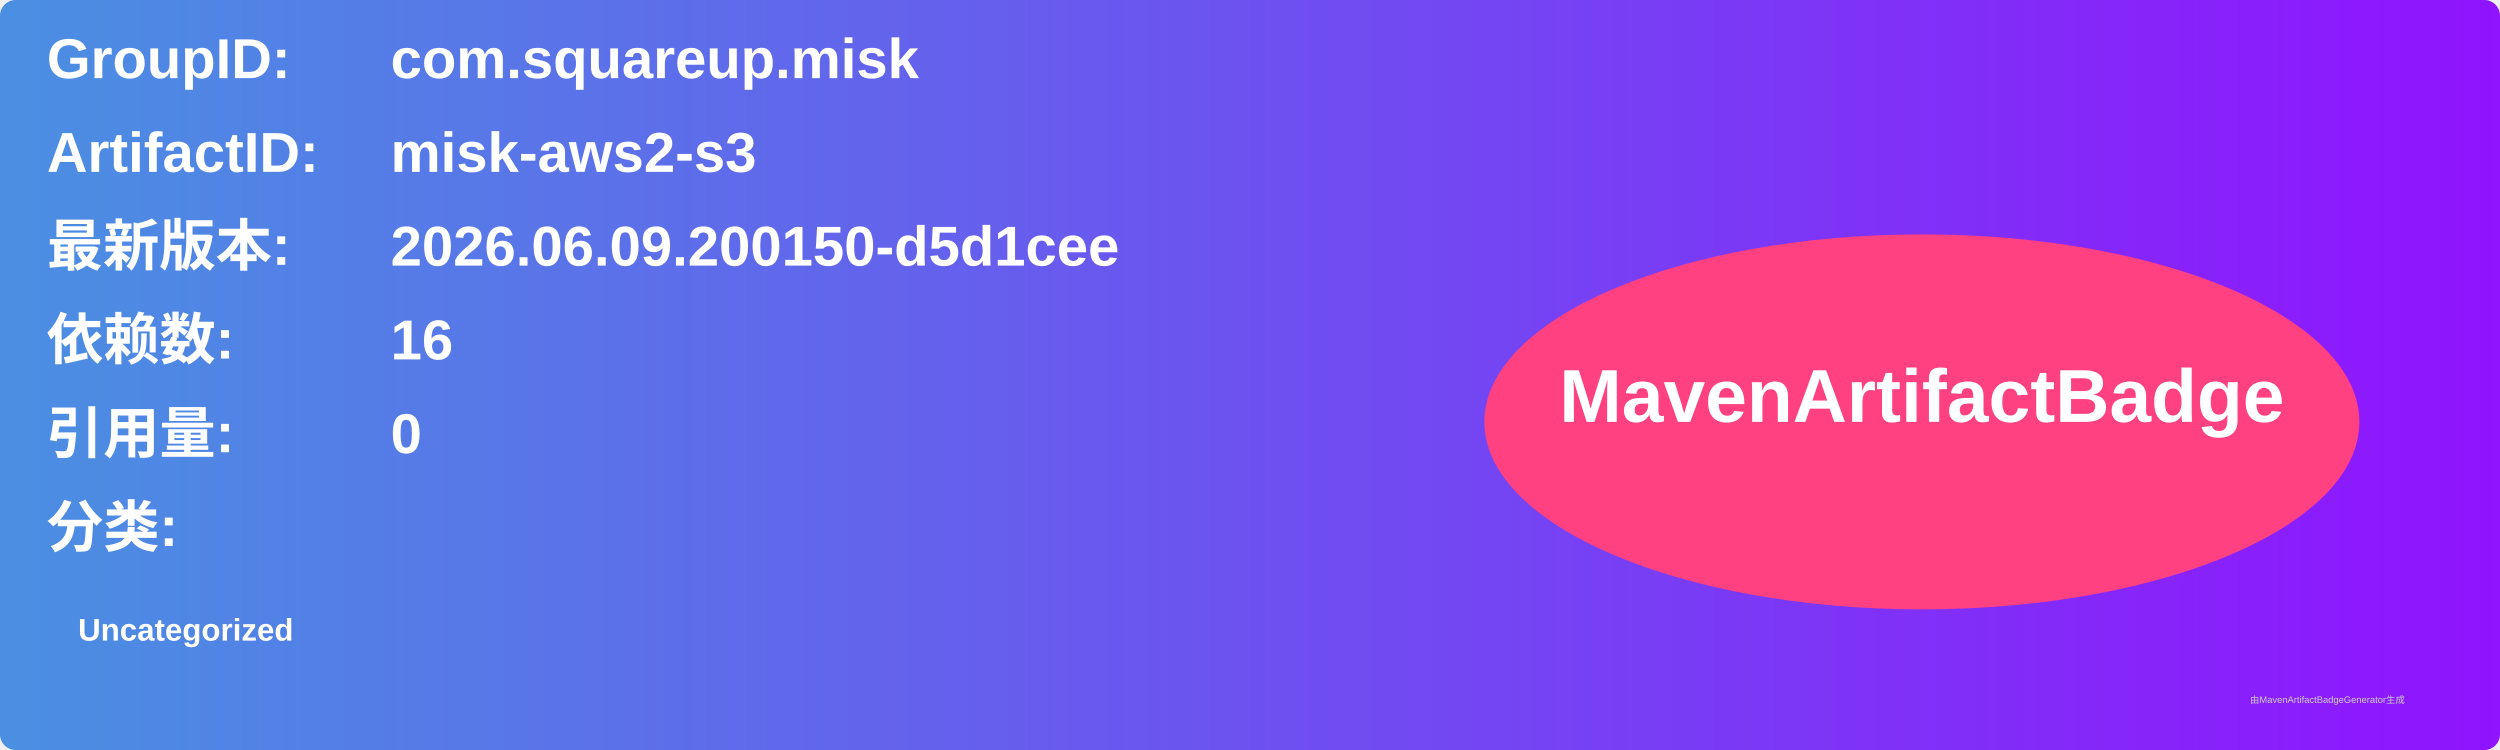
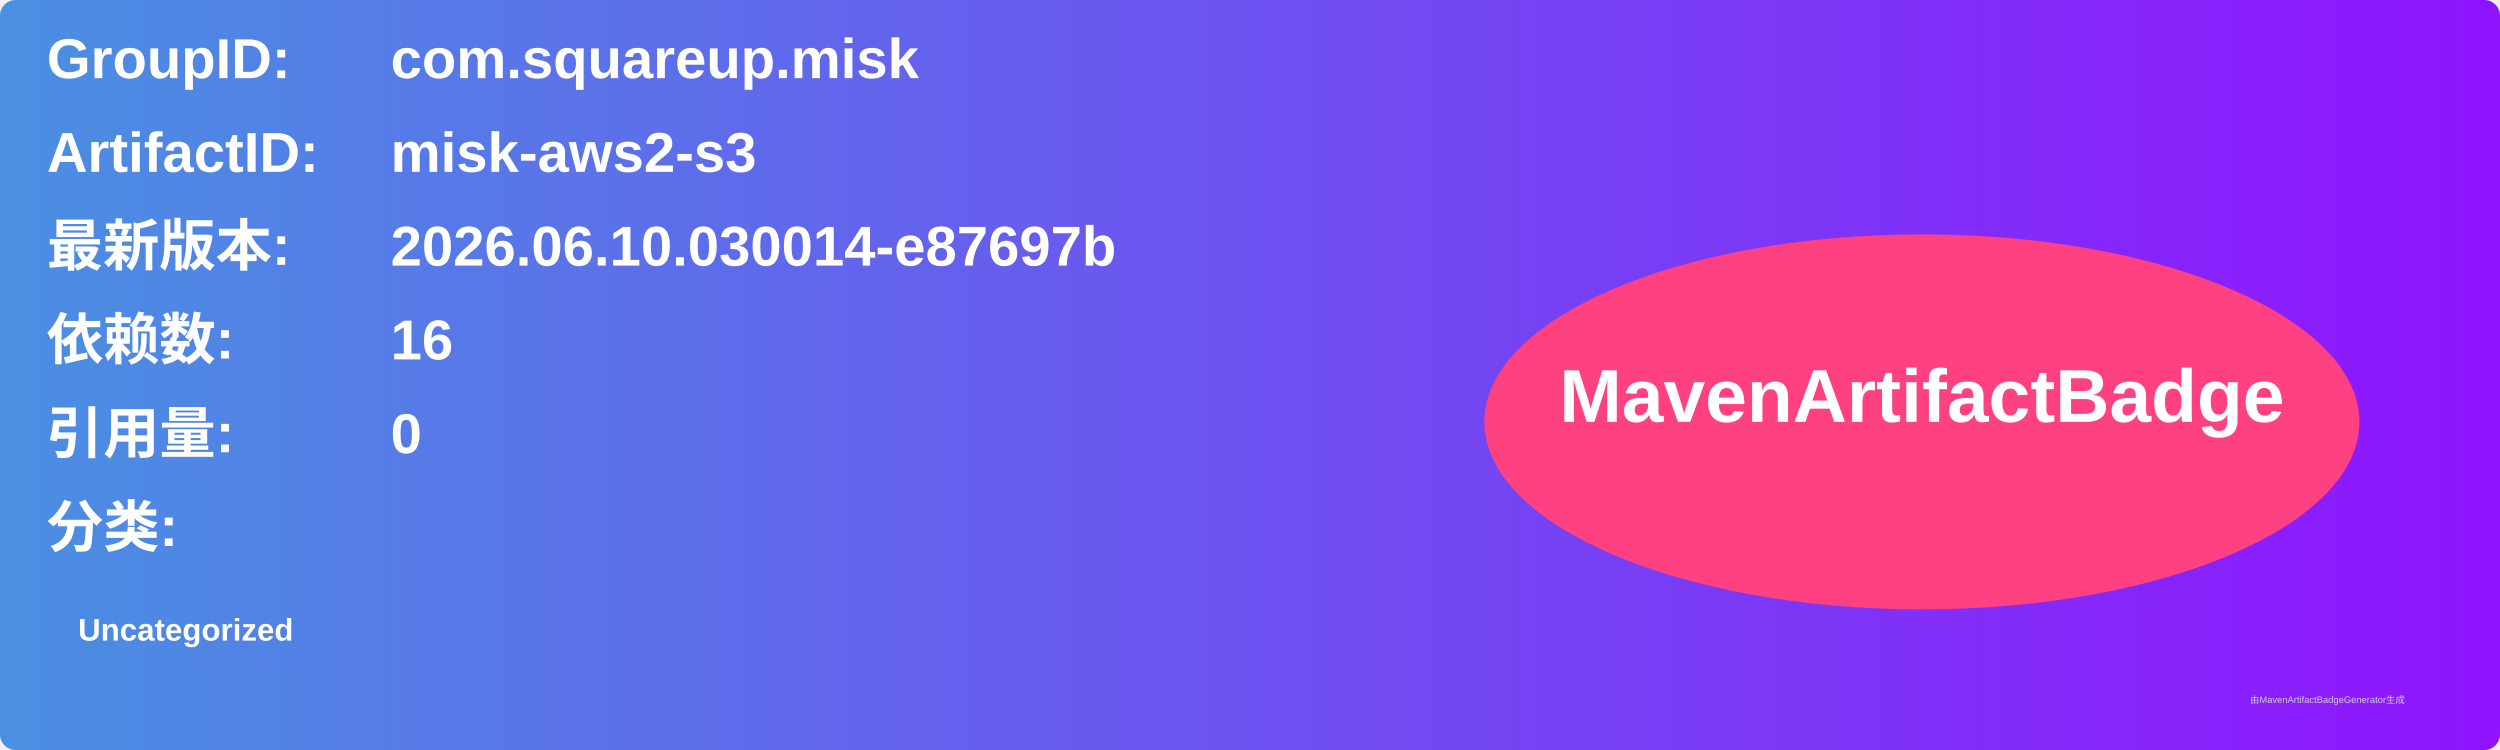
<svg xmlns="http://www.w3.org/2000/svg" width="800" height="240" viewBox="0 0 800 240">
  <linearGradient id="grad" x1="0%" y1="0%" x2="100%" y2="0%">
    <stop offset="0%" stop-color="#4a90e2" />
    <stop offset="100%" stop-color="#9013fe" />
  </linearGradient>
  <rect width="100%" height="100%" rx="5" ry="5" fill="url(#grad)" />
  <g transform="translate(15, 15)">
    <text x="0" y="10" font-family="Arial" font-size="18" fill="white" font-weight="bold" width="260">GroupID:</text>
    <text x="110" y="10" font-family="Arial" font-size="18" fill="white" font-weight="bold" width="460">com.squareup.misk</text>
    <text x="0" y="40" font-family="Arial" font-size="18" fill="white" font-weight="bold" width="260">ArtifactID:</text>
    <text x="110" y="40" font-family="Arial" font-size="18" fill="white" font-weight="bold" width="460">misk-aws2-s3</text>
    <text x="0" y="70" font-family="Arial" font-size="18" fill="white" font-weight="bold">最新版本:</text>
    <text x="110" y="70" font-family="Arial" font-size="18" fill="white" font-weight="bold">
-       <tspan font-weight="bold">2026.06.09.200150-d5d1cee</tspan>
+       <tspan font-weight="bold">2026.06.10.030014-e87697b</tspan>
    </text>
    <text x="0" y="100" font-family="Arial" font-size="18" fill="white" font-weight="bold">依赖数: </text>
    <text x="110" y="100" font-family="Arial" font-size="18" fill="white">
      <tspan font-weight="bold">16</tspan>
    </text>
    <text x="0" y="130" font-family="Arial" font-size="18" fill="white" font-weight="bold">引用量: </text>
    <text x="110" y="130" font-family="Arial" font-size="18" fill="white">
      <tspan font-weight="bold">0</tspan>
    </text>
    <text x="0" y="160" font-family="Arial" font-size="18" fill="white" font-weight="bold">分类:</text>
    <text x="10" y="190" font-family="Arial" font-size="10" fill="white">
      <tspan font-weight="bold">Uncategorized</tspan>
    </text>
    <ellipse cx="600" cy="120" rx="140" ry="60" fill="#ff4081" />
    <text x="600" y="120" text-anchor="middle" font-family="Arial" font-size="24" fill="white" font-weight="bold">MavenArtifactBadge</text>
  </g>
  <text x="720" y="225" font-family="Arial" font-size="3" fill="#d0d0d0">由MavenArtifactBadgeGenerator生成</text>
</svg>
